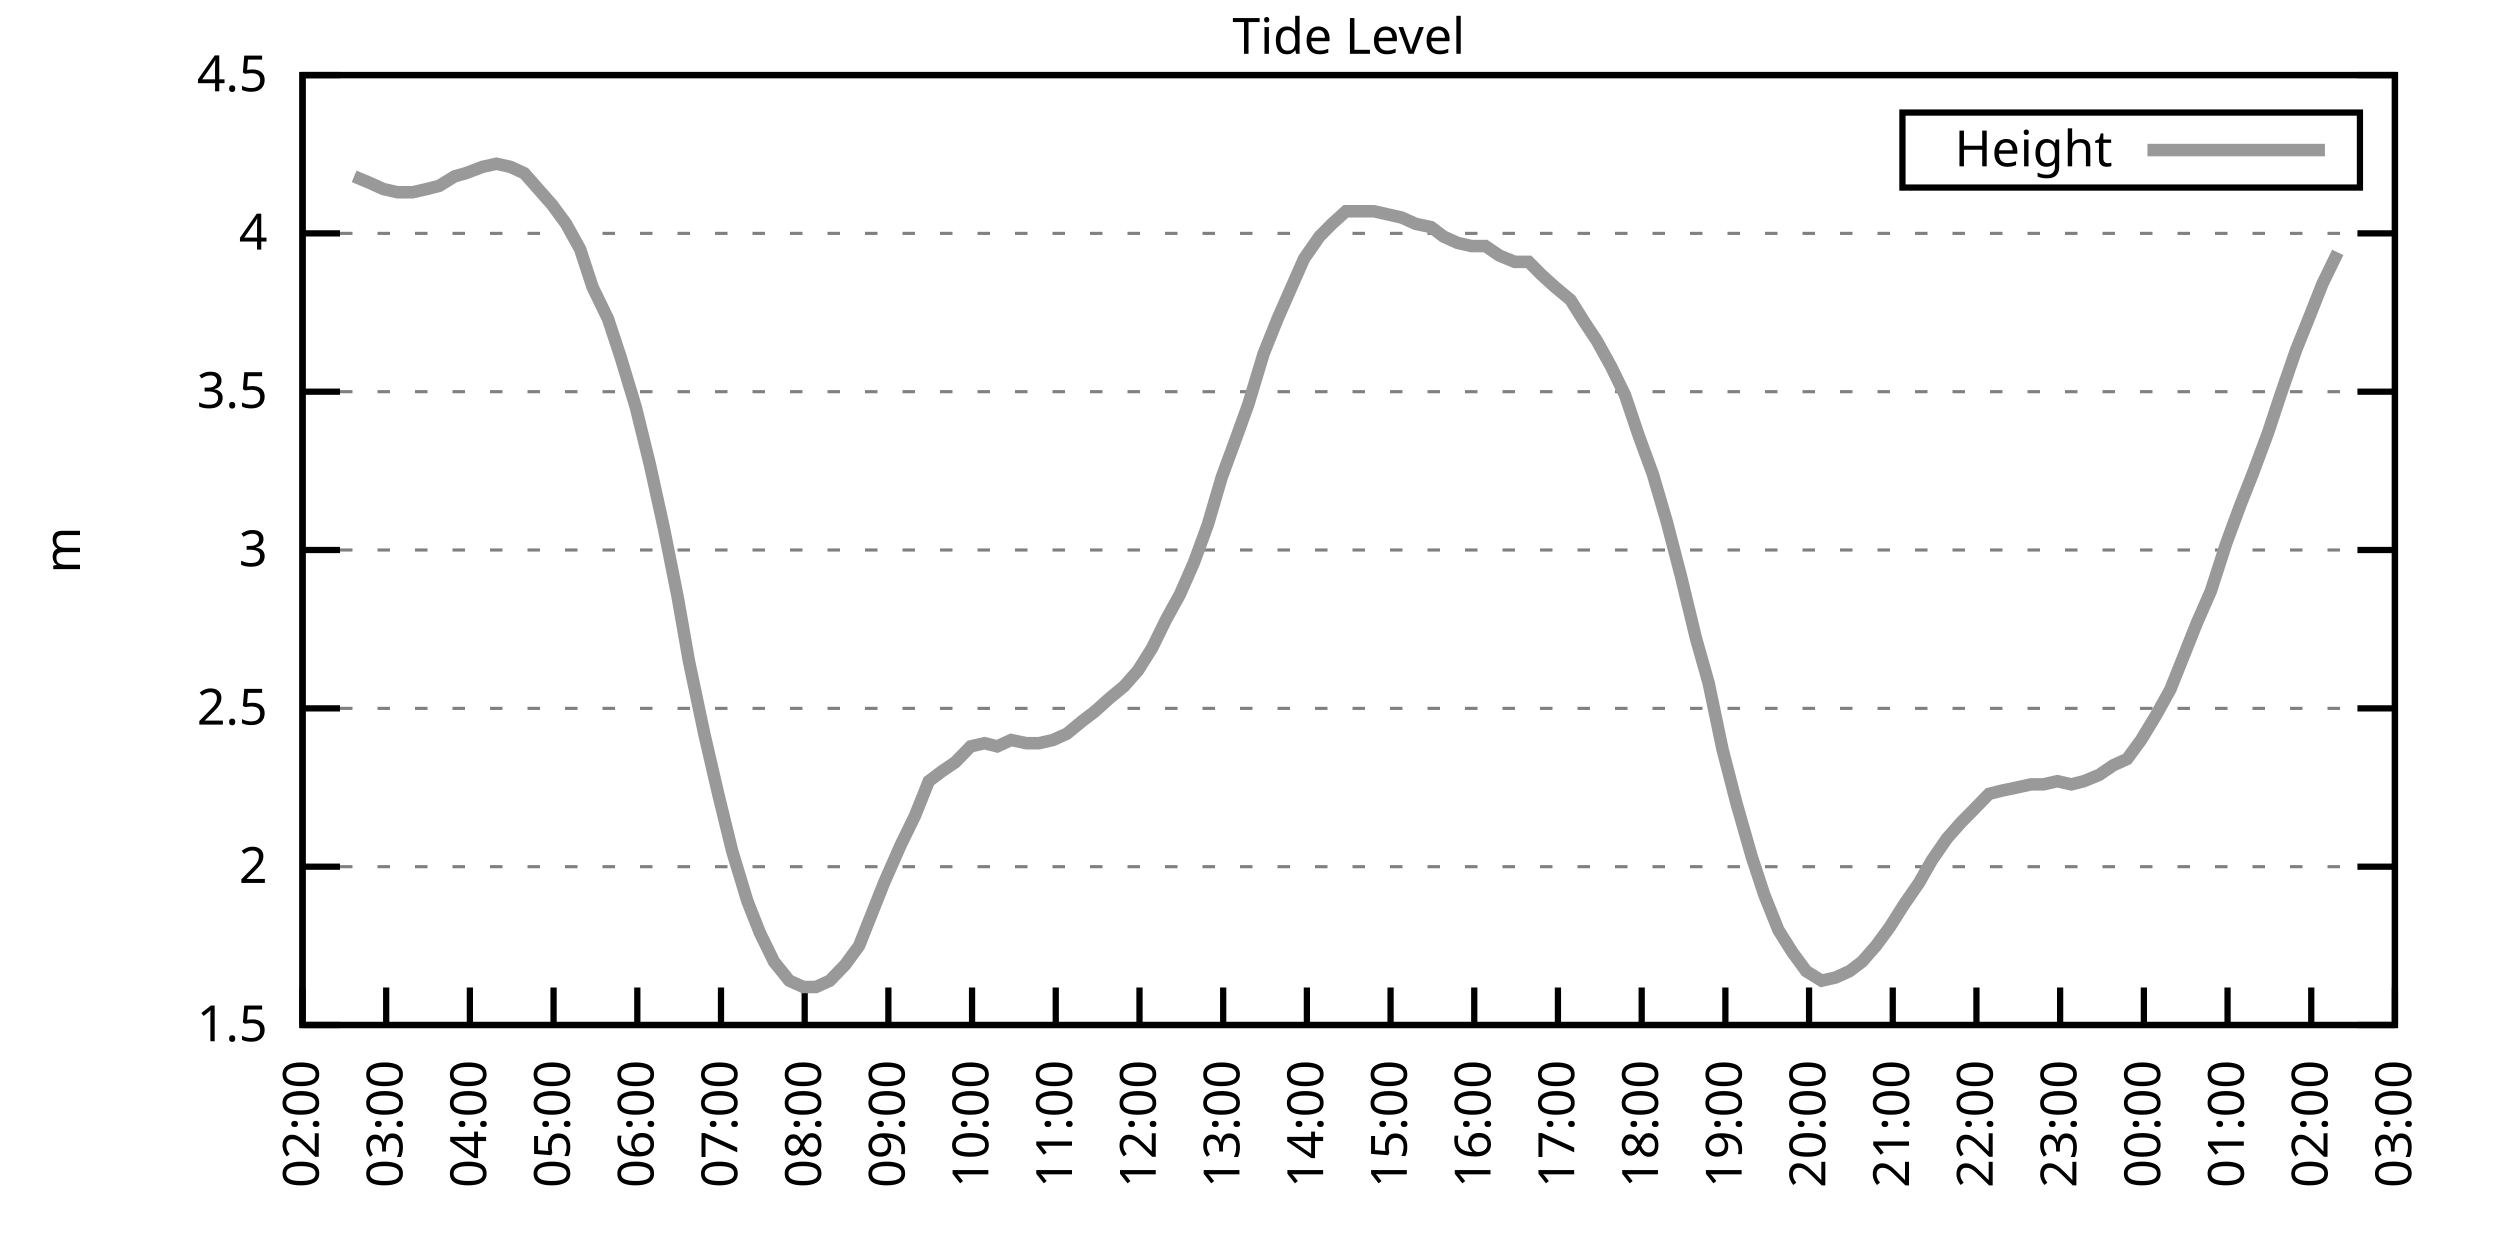
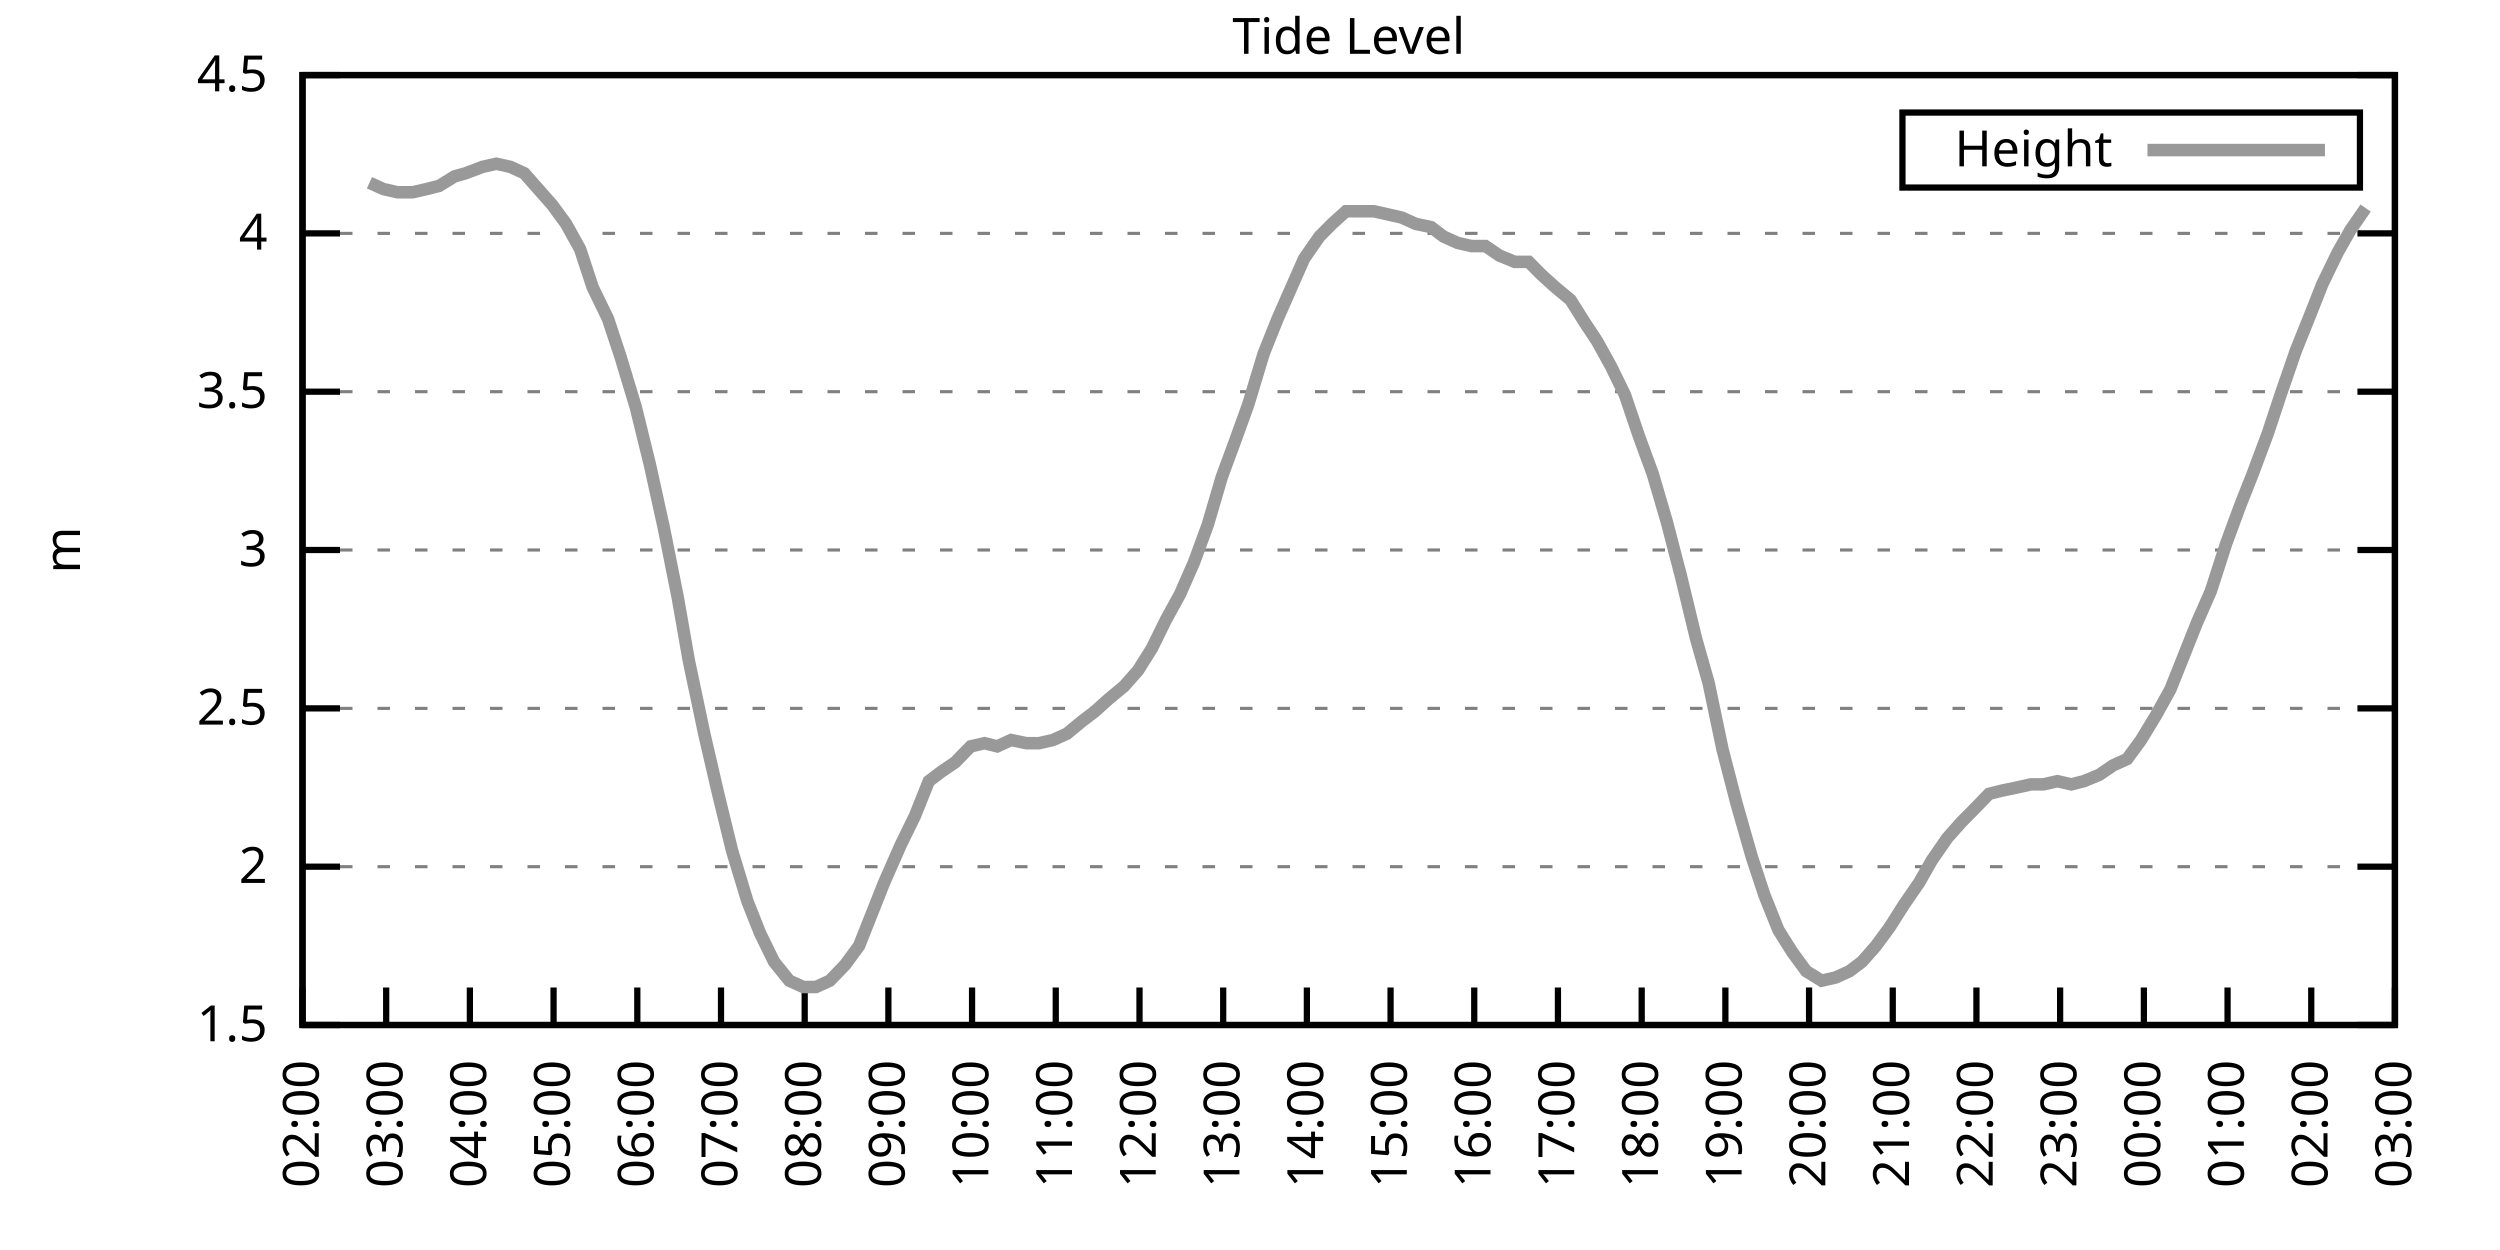
<svg xmlns="http://www.w3.org/2000/svg" xmlns:xlink="http://www.w3.org/1999/xlink" width="400" height="200" viewBox="0 0 400 200">
  <g id="gnuplot_canvas">
    <rect x="0" y="0" width="400" height="200" fill="none" />
    <defs>
      <circle id="gpDot" r="0.5" stroke-width="0.5" stroke="currentColor" />
      <path id="gpPt0" stroke-width="0.333" stroke="currentColor" d="M-1,0 h2 M0,-1 v2" />
      <path id="gpPt1" stroke-width="0.333" stroke="currentColor" d="M-1,-1 L1,1 M1,-1 L-1,1" />
      <path id="gpPt2" stroke-width="0.333" stroke="currentColor" d="M-1,0 L1,0 M0,-1 L0,1 M-1,-1 L1,1 M-1,1 L1,-1" />
      <rect id="gpPt3" stroke-width="0.333" stroke="currentColor" x="-1" y="-1" width="2" height="2" />
      <rect id="gpPt4" stroke-width="0.333" stroke="currentColor" fill="currentColor" x="-1" y="-1" width="2" height="2" />
      <circle id="gpPt5" stroke-width="0.333" stroke="currentColor" cx="0" cy="0" r="1" />
      <use xlink:href="#gpPt5" id="gpPt6" fill="currentColor" stroke="none" />
      <path id="gpPt7" stroke-width="0.333" stroke="currentColor" d="M0,-1.33 L-1.33,0.67 L1.33,0.67 z" />
      <use xlink:href="#gpPt7" id="gpPt8" fill="currentColor" stroke="none" />
      <use xlink:href="#gpPt7" id="gpPt9" stroke="currentColor" transform="rotate(180)" />
      <use xlink:href="#gpPt9" id="gpPt10" fill="currentColor" stroke="none" />
      <use xlink:href="#gpPt3" id="gpPt11" stroke="currentColor" transform="rotate(45)" />
      <use xlink:href="#gpPt11" id="gpPt12" fill="currentColor" stroke="none" />
      <path id="gpPt13" stroke-width="0.333" stroke="currentColor" d="M0,1.330 L1.265,0.411 L0.782,-1.067 L-0.782,-1.076 L-1.265,0.411 z" />
      <use xlink:href="#gpPt13" id="gpPt14" fill="currentColor" stroke="none" />
      <filter id="textbox" filterUnits="objectBoundingBox" x="0" y="0" height="1" width="1">
        <feFlood flood-color="white" flood-opacity="1" result="bgnd" />
        <feComposite in="SourceGraphic" in2="bgnd" operator="atop" />
      </filter>
      <filter id="greybox" filterUnits="objectBoundingBox" x="0" y="0" height="1" width="1">
        <feFlood flood-color="lightgrey" flood-opacity="1" result="grey" />
        <feComposite in="SourceGraphic" in2="grey" operator="atop" />
      </filter>
    </defs>
    <g fill="none" color="white" stroke="currentColor" stroke-width="1.00" stroke-linecap="butt" stroke-linejoin="miter">
</g>
    <g fill="none" color="black" stroke="currentColor" stroke-width="1.00" stroke-linecap="butt" stroke-linejoin="miter">
      <g stroke="none" shape-rendering="crispEdges">
        <polygon fill="rgb(255, 255, 255)" points="48.40,164.00 383.18,164.00 383.18,12.02 48.40,12.02 " />
      </g>
    </g>
    <g fill="none" color="black" stroke="currentColor" stroke-width="1.00" stroke-linecap="butt" stroke-linejoin="miter">
</g>
    <g fill="none" color="black" stroke="black" stroke-width="0.50" stroke-linecap="butt" stroke-linejoin="miter">
</g>
    <g fill="none" color="gray" stroke="currentColor" stroke-width="0.50" stroke-linecap="butt" stroke-linejoin="miter">
      <path stroke="gray" stroke-dasharray="2,4" class="gridline" d="M48.40,164.00 L383.19,164.00  " />
    </g>
    <g fill="none" color="gray" stroke="gray" stroke-width="1.00" stroke-linecap="butt" stroke-linejoin="miter">
</g>
    <g fill="none" color="black" stroke="currentColor" stroke-width="1.00" stroke-linecap="butt" stroke-linejoin="miter">
      <path stroke="black" d="M48.40,164.00 L54.40,164.00 M383.19,164.00 L377.19,164.00  " />
      <g transform="translate(42.80,166.60)" stroke="none" fill="black" font-family="Sans" font-size="8.00" text-anchor="end">
        <text>
          <tspan font-family="Sans"> 1.5</tspan>
        </text>
      </g>
    </g>
    <g fill="none" color="black" stroke="currentColor" stroke-width="1.00" stroke-linecap="butt" stroke-linejoin="miter">
</g>
    <g fill="none" color="black" stroke="black" stroke-width="0.50" stroke-linecap="butt" stroke-linejoin="miter">
</g>
    <g fill="none" color="gray" stroke="currentColor" stroke-width="0.50" stroke-linecap="butt" stroke-linejoin="miter">
      <path stroke="gray" stroke-dasharray="2,4" class="gridline" d="M48.40,138.67 L383.19,138.67  " />
    </g>
    <g fill="none" color="gray" stroke="gray" stroke-width="1.00" stroke-linecap="butt" stroke-linejoin="miter">
</g>
    <g fill="none" color="black" stroke="currentColor" stroke-width="1.00" stroke-linecap="butt" stroke-linejoin="miter">
      <path stroke="black" d="M48.40,138.67 L54.40,138.67 M383.19,138.67 L377.19,138.67  " />
      <g transform="translate(42.80,141.27)" stroke="none" fill="black" font-family="Sans" font-size="8.00" text-anchor="end">
        <text>
          <tspan font-family="Sans"> 2</tspan>
        </text>
      </g>
    </g>
    <g fill="none" color="black" stroke="currentColor" stroke-width="1.00" stroke-linecap="butt" stroke-linejoin="miter">
</g>
    <g fill="none" color="black" stroke="black" stroke-width="0.50" stroke-linecap="butt" stroke-linejoin="miter">
</g>
    <g fill="none" color="gray" stroke="currentColor" stroke-width="0.50" stroke-linecap="butt" stroke-linejoin="miter">
      <path stroke="gray" stroke-dasharray="2,4" class="gridline" d="M48.40,113.34 L383.19,113.34  " />
    </g>
    <g fill="none" color="gray" stroke="gray" stroke-width="1.00" stroke-linecap="butt" stroke-linejoin="miter">
</g>
    <g fill="none" color="black" stroke="currentColor" stroke-width="1.00" stroke-linecap="butt" stroke-linejoin="miter">
      <path stroke="black" d="M48.40,113.34 L54.40,113.34 M383.19,113.34 L377.19,113.34  " />
      <g transform="translate(42.80,115.94)" stroke="none" fill="black" font-family="Sans" font-size="8.00" text-anchor="end">
        <text>
          <tspan font-family="Sans"> 2.5</tspan>
        </text>
      </g>
    </g>
    <g fill="none" color="black" stroke="currentColor" stroke-width="1.00" stroke-linecap="butt" stroke-linejoin="miter">
</g>
    <g fill="none" color="black" stroke="black" stroke-width="0.50" stroke-linecap="butt" stroke-linejoin="miter">
</g>
    <g fill="none" color="gray" stroke="currentColor" stroke-width="0.50" stroke-linecap="butt" stroke-linejoin="miter">
      <path stroke="gray" stroke-dasharray="2,4" class="gridline" d="M48.40,88.00 L383.19,88.00  " />
    </g>
    <g fill="none" color="gray" stroke="gray" stroke-width="1.00" stroke-linecap="butt" stroke-linejoin="miter">
</g>
    <g fill="none" color="black" stroke="currentColor" stroke-width="1.00" stroke-linecap="butt" stroke-linejoin="miter">
      <path stroke="black" d="M48.40,88.00 L54.40,88.00 M383.19,88.00 L377.19,88.00  " />
      <g transform="translate(42.80,90.60)" stroke="none" fill="black" font-family="Sans" font-size="8.00" text-anchor="end">
        <text>
          <tspan font-family="Sans"> 3</tspan>
        </text>
      </g>
    </g>
    <g fill="none" color="black" stroke="currentColor" stroke-width="1.00" stroke-linecap="butt" stroke-linejoin="miter">
</g>
    <g fill="none" color="black" stroke="black" stroke-width="0.50" stroke-linecap="butt" stroke-linejoin="miter">
</g>
    <g fill="none" color="gray" stroke="currentColor" stroke-width="0.50" stroke-linecap="butt" stroke-linejoin="miter">
      <path stroke="gray" stroke-dasharray="2,4" class="gridline" d="M48.40,62.67 L383.19,62.67  " />
    </g>
    <g fill="none" color="gray" stroke="gray" stroke-width="1.00" stroke-linecap="butt" stroke-linejoin="miter">
</g>
    <g fill="none" color="black" stroke="currentColor" stroke-width="1.00" stroke-linecap="butt" stroke-linejoin="miter">
      <path stroke="black" d="M48.40,62.67 L54.40,62.67 M383.19,62.67 L377.19,62.67  " />
      <g transform="translate(42.80,65.27)" stroke="none" fill="black" font-family="Sans" font-size="8.00" text-anchor="end">
        <text>
          <tspan font-family="Sans"> 3.5</tspan>
        </text>
      </g>
    </g>
    <g fill="none" color="black" stroke="currentColor" stroke-width="1.00" stroke-linecap="butt" stroke-linejoin="miter">
</g>
    <g fill="none" color="black" stroke="black" stroke-width="0.50" stroke-linecap="butt" stroke-linejoin="miter">
</g>
    <g fill="none" color="gray" stroke="currentColor" stroke-width="0.50" stroke-linecap="butt" stroke-linejoin="miter">
      <path stroke="gray" stroke-dasharray="2,4" class="gridline" d="M48.40,37.34 L383.19,37.34  " />
    </g>
    <g fill="none" color="gray" stroke="gray" stroke-width="1.00" stroke-linecap="butt" stroke-linejoin="miter">
</g>
    <g fill="none" color="black" stroke="currentColor" stroke-width="1.00" stroke-linecap="butt" stroke-linejoin="miter">
      <path stroke="black" d="M48.40,37.34 L54.40,37.34 M383.19,37.34 L377.19,37.34  " />
      <g transform="translate(42.80,39.94)" stroke="none" fill="black" font-family="Sans" font-size="8.00" text-anchor="end">
        <text>
          <tspan font-family="Sans"> 4</tspan>
        </text>
      </g>
    </g>
    <g fill="none" color="black" stroke="currentColor" stroke-width="1.00" stroke-linecap="butt" stroke-linejoin="miter">
</g>
    <g fill="none" color="black" stroke="black" stroke-width="0.50" stroke-linecap="butt" stroke-linejoin="miter">
</g>
    <g fill="none" color="gray" stroke="currentColor" stroke-width="0.50" stroke-linecap="butt" stroke-linejoin="miter">
      <path stroke="gray" stroke-dasharray="2,4" class="gridline" d="M48.40,12.01 L383.19,12.01  " />
    </g>
    <g fill="none" color="gray" stroke="gray" stroke-width="1.00" stroke-linecap="butt" stroke-linejoin="miter">
</g>
    <g fill="none" color="black" stroke="currentColor" stroke-width="1.00" stroke-linecap="butt" stroke-linejoin="miter">
      <path stroke="black" d="M48.40,12.01 L54.40,12.01 M383.19,12.01 L377.19,12.01  " />
      <g transform="translate(42.80,14.61)" stroke="none" fill="black" font-family="Sans" font-size="8.00" text-anchor="end">
        <text>
          <tspan font-family="Sans"> 4.5</tspan>
        </text>
      </g>
    </g>
    <g fill="none" color="black" stroke="currentColor" stroke-width="1.00" stroke-linecap="butt" stroke-linejoin="miter">
      <path stroke="black" d="M48.40,164.00 L48.40,158.00  " />
      <g transform="translate(51.00,169.60) rotate(270.00)" stroke="none" fill="black" font-family="Sans" font-size="8.00" text-anchor="end">
        <text>
          <tspan font-family="Sans">02:00</tspan>
        </text>
      </g>
    </g>
    <g fill="none" color="black" stroke="currentColor" stroke-width="1.00" stroke-linecap="butt" stroke-linejoin="miter">
      <path stroke="black" d="M61.79,164.00 L61.79,158.00  " />
      <g transform="translate(64.39,169.60) rotate(270.00)" stroke="none" fill="black" font-family="Sans" font-size="8.00" text-anchor="end">
        <text>
          <tspan font-family="Sans">03:00</tspan>
        </text>
      </g>
    </g>
    <g fill="none" color="black" stroke="currentColor" stroke-width="1.00" stroke-linecap="butt" stroke-linejoin="miter">
      <path stroke="black" d="M75.18,164.00 L75.18,158.00  " />
      <g transform="translate(77.78,169.60) rotate(270.00)" stroke="none" fill="black" font-family="Sans" font-size="8.00" text-anchor="end">
        <text>
          <tspan font-family="Sans">04:00</tspan>
        </text>
      </g>
    </g>
    <g fill="none" color="black" stroke="currentColor" stroke-width="1.00" stroke-linecap="butt" stroke-linejoin="miter">
      <path stroke="black" d="M88.57,164.00 L88.57,158.00  " />
      <g transform="translate(91.17,169.60) rotate(270.00)" stroke="none" fill="black" font-family="Sans" font-size="8.00" text-anchor="end">
        <text>
          <tspan font-family="Sans">05:00</tspan>
        </text>
      </g>
    </g>
    <g fill="none" color="black" stroke="currentColor" stroke-width="1.00" stroke-linecap="butt" stroke-linejoin="miter">
      <path stroke="black" d="M101.97,164.00 L101.97,158.00  " />
      <g transform="translate(104.57,169.60) rotate(270.00)" stroke="none" fill="black" font-family="Sans" font-size="8.00" text-anchor="end">
        <text>
          <tspan font-family="Sans">06:00</tspan>
        </text>
      </g>
    </g>
    <g fill="none" color="black" stroke="currentColor" stroke-width="1.00" stroke-linecap="butt" stroke-linejoin="miter">
      <path stroke="black" d="M115.36,164.00 L115.36,158.00  " />
      <g transform="translate(117.96,169.60) rotate(270.00)" stroke="none" fill="black" font-family="Sans" font-size="8.00" text-anchor="end">
        <text>
          <tspan font-family="Sans">07:00</tspan>
        </text>
      </g>
    </g>
    <g fill="none" color="black" stroke="currentColor" stroke-width="1.00" stroke-linecap="butt" stroke-linejoin="miter">
      <path stroke="black" d="M128.75,164.00 L128.75,158.00  " />
      <g transform="translate(131.35,169.60) rotate(270.00)" stroke="none" fill="black" font-family="Sans" font-size="8.00" text-anchor="end">
        <text>
          <tspan font-family="Sans">08:00</tspan>
        </text>
      </g>
    </g>
    <g fill="none" color="black" stroke="currentColor" stroke-width="1.00" stroke-linecap="butt" stroke-linejoin="miter">
      <path stroke="black" d="M142.14,164.00 L142.14,158.00  " />
      <g transform="translate(144.74,169.60) rotate(270.00)" stroke="none" fill="black" font-family="Sans" font-size="8.00" text-anchor="end">
        <text>
          <tspan font-family="Sans">09:00</tspan>
        </text>
      </g>
    </g>
    <g fill="none" color="black" stroke="currentColor" stroke-width="1.00" stroke-linecap="butt" stroke-linejoin="miter">
      <path stroke="black" d="M155.53,164.00 L155.53,158.00  " />
      <g transform="translate(158.13,169.60) rotate(270.00)" stroke="none" fill="black" font-family="Sans" font-size="8.00" text-anchor="end">
        <text>
          <tspan font-family="Sans">10:00</tspan>
        </text>
      </g>
    </g>
    <g fill="none" color="black" stroke="currentColor" stroke-width="1.00" stroke-linecap="butt" stroke-linejoin="miter">
      <path stroke="black" d="M168.92,164.00 L168.92,158.00  " />
      <g transform="translate(171.52,169.60) rotate(270.00)" stroke="none" fill="black" font-family="Sans" font-size="8.00" text-anchor="end">
        <text>
          <tspan font-family="Sans">11:00</tspan>
        </text>
      </g>
    </g>
    <g fill="none" color="black" stroke="currentColor" stroke-width="1.00" stroke-linecap="butt" stroke-linejoin="miter">
      <path stroke="black" d="M182.32,164.00 L182.32,158.00  " />
      <g transform="translate(184.92,169.60) rotate(270.00)" stroke="none" fill="black" font-family="Sans" font-size="8.00" text-anchor="end">
        <text>
          <tspan font-family="Sans">12:00</tspan>
        </text>
      </g>
    </g>
    <g fill="none" color="black" stroke="currentColor" stroke-width="1.00" stroke-linecap="butt" stroke-linejoin="miter">
      <path stroke="black" d="M195.71,164.00 L195.71,158.00  " />
      <g transform="translate(198.31,169.60) rotate(270.00)" stroke="none" fill="black" font-family="Sans" font-size="8.00" text-anchor="end">
        <text>
          <tspan font-family="Sans">13:00</tspan>
        </text>
      </g>
    </g>
    <g fill="none" color="black" stroke="currentColor" stroke-width="1.00" stroke-linecap="butt" stroke-linejoin="miter">
      <path stroke="black" d="M209.10,164.00 L209.10,158.00  " />
      <g transform="translate(211.70,169.60) rotate(270.00)" stroke="none" fill="black" font-family="Sans" font-size="8.00" text-anchor="end">
        <text>
          <tspan font-family="Sans">14:00</tspan>
        </text>
      </g>
    </g>
    <g fill="none" color="black" stroke="currentColor" stroke-width="1.00" stroke-linecap="butt" stroke-linejoin="miter">
      <path stroke="black" d="M222.49,164.00 L222.49,158.00  " />
      <g transform="translate(225.09,169.60) rotate(270.00)" stroke="none" fill="black" font-family="Sans" font-size="8.00" text-anchor="end">
        <text>
          <tspan font-family="Sans">15:00</tspan>
        </text>
      </g>
    </g>
    <g fill="none" color="black" stroke="currentColor" stroke-width="1.00" stroke-linecap="butt" stroke-linejoin="miter">
      <path stroke="black" d="M235.88,164.00 L235.88,158.00  " />
      <g transform="translate(238.48,169.60) rotate(270.00)" stroke="none" fill="black" font-family="Sans" font-size="8.00" text-anchor="end">
        <text>
          <tspan font-family="Sans">16:00</tspan>
        </text>
      </g>
    </g>
    <g fill="none" color="black" stroke="currentColor" stroke-width="1.00" stroke-linecap="butt" stroke-linejoin="miter">
      <path stroke="black" d="M249.27,164.00 L249.27,158.00  " />
      <g transform="translate(251.87,169.60) rotate(270.00)" stroke="none" fill="black" font-family="Sans" font-size="8.00" text-anchor="end">
        <text>
          <tspan font-family="Sans">17:00</tspan>
        </text>
      </g>
    </g>
    <g fill="none" color="black" stroke="currentColor" stroke-width="1.00" stroke-linecap="butt" stroke-linejoin="miter">
      <path stroke="black" d="M262.67,164.00 L262.67,158.00  " />
      <g transform="translate(265.27,169.60) rotate(270.00)" stroke="none" fill="black" font-family="Sans" font-size="8.00" text-anchor="end">
        <text>
          <tspan font-family="Sans">18:00</tspan>
        </text>
      </g>
    </g>
    <g fill="none" color="black" stroke="currentColor" stroke-width="1.00" stroke-linecap="butt" stroke-linejoin="miter">
      <path stroke="black" d="M276.06,164.00 L276.06,158.00  " />
      <g transform="translate(278.66,169.60) rotate(270.00)" stroke="none" fill="black" font-family="Sans" font-size="8.00" text-anchor="end">
        <text>
          <tspan font-family="Sans">19:00</tspan>
        </text>
      </g>
    </g>
    <g fill="none" color="black" stroke="currentColor" stroke-width="1.00" stroke-linecap="butt" stroke-linejoin="miter">
      <path stroke="black" d="M289.45,164.00 L289.45,158.00  " />
      <g transform="translate(292.05,169.60) rotate(270.00)" stroke="none" fill="black" font-family="Sans" font-size="8.00" text-anchor="end">
        <text>
          <tspan font-family="Sans">20:00</tspan>
        </text>
      </g>
    </g>
    <g fill="none" color="black" stroke="currentColor" stroke-width="1.00" stroke-linecap="butt" stroke-linejoin="miter">
      <path stroke="black" d="M302.84,164.00 L302.84,158.00  " />
      <g transform="translate(305.44,169.60) rotate(270.00)" stroke="none" fill="black" font-family="Sans" font-size="8.00" text-anchor="end">
        <text>
          <tspan font-family="Sans">21:00</tspan>
        </text>
      </g>
    </g>
    <g fill="none" color="black" stroke="currentColor" stroke-width="1.00" stroke-linecap="butt" stroke-linejoin="miter">
      <path stroke="black" d="M316.23,164.00 L316.23,158.00  " />
      <g transform="translate(318.83,169.60) rotate(270.00)" stroke="none" fill="black" font-family="Sans" font-size="8.00" text-anchor="end">
        <text>
          <tspan font-family="Sans">22:00</tspan>
        </text>
      </g>
    </g>
    <g fill="none" color="black" stroke="currentColor" stroke-width="1.00" stroke-linecap="butt" stroke-linejoin="miter">
      <path stroke="black" d="M329.62,164.00 L329.62,158.00  " />
      <g transform="translate(332.22,169.60) rotate(270.00)" stroke="none" fill="black" font-family="Sans" font-size="8.00" text-anchor="end">
        <text>
          <tspan font-family="Sans">23:00</tspan>
        </text>
      </g>
    </g>
    <g fill="none" color="black" stroke="currentColor" stroke-width="1.00" stroke-linecap="butt" stroke-linejoin="miter">
      <path stroke="black" d="M343.02,164.00 L343.02,158.00  " />
      <g transform="translate(345.62,169.60) rotate(270.00)" stroke="none" fill="black" font-family="Sans" font-size="8.00" text-anchor="end">
        <text>
          <tspan font-family="Sans">00:00</tspan>
        </text>
      </g>
    </g>
    <g fill="none" color="black" stroke="currentColor" stroke-width="1.00" stroke-linecap="butt" stroke-linejoin="miter">
      <path stroke="black" d="M356.41,164.00 L356.41,158.00  " />
      <g transform="translate(359.01,169.60) rotate(270.00)" stroke="none" fill="black" font-family="Sans" font-size="8.00" text-anchor="end">
        <text>
          <tspan font-family="Sans">01:00</tspan>
        </text>
      </g>
    </g>
    <g fill="none" color="black" stroke="currentColor" stroke-width="1.00" stroke-linecap="butt" stroke-linejoin="miter">
      <path stroke="black" d="M369.80,164.00 L369.80,158.00  " />
      <g transform="translate(372.40,169.60) rotate(270.00)" stroke="none" fill="black" font-family="Sans" font-size="8.00" text-anchor="end">
        <text>
          <tspan font-family="Sans">02:00</tspan>
        </text>
      </g>
    </g>
    <g fill="none" color="black" stroke="currentColor" stroke-width="1.00" stroke-linecap="butt" stroke-linejoin="miter">
      <path stroke="black" d="M383.19,164.00 L383.19,158.00  " />
      <g transform="translate(385.79,169.60) rotate(270.00)" stroke="none" fill="black" font-family="Sans" font-size="8.00" text-anchor="end">
        <text>
          <tspan font-family="Sans">03:00</tspan>
        </text>
      </g>
    </g>
    <g fill="none" color="black" stroke="currentColor" stroke-width="1.00" stroke-linecap="butt" stroke-linejoin="miter">
</g>
    <g fill="none" color="black" stroke="currentColor" stroke-width="1.00" stroke-linecap="butt" stroke-linejoin="miter">
      <path stroke="black" d="M48.40,12.01 L48.40,164.00 L383.19,164.00 L383.19,12.01 L48.40,12.01 Z  " />
    </g>
    <g fill="none" color="black" stroke="currentColor" stroke-width="1.00" stroke-linecap="butt" stroke-linejoin="miter">
</g>
    <g fill="none" color="black" stroke="currentColor" stroke-width="1.00" stroke-linecap="butt" stroke-linejoin="miter">
      <path stroke="black" d="M304.39,30.01 L304.39,18.01 L377.59,18.01 L377.59,30.01 L304.39,30.01 Z  " />
    </g>
    <g id="Tide_level_plot_1">
      <g fill="none" color="white" stroke="black" stroke-width="2.00" stroke-linecap="butt" stroke-linejoin="miter">
</g>
      <g fill="none" color="black" stroke="currentColor" stroke-width="2.00" stroke-linecap="butt" stroke-linejoin="miter">
        <g transform="translate(337.99,26.61)" stroke="none" fill="black" font-family="Sans" font-size="8.00" text-anchor="end">
          <text>
            <tspan font-family="Sans">Height</tspan>
          </text>
        </g>
      </g>
      <g fill="none" color="black" stroke="currentColor" stroke-width="2.00" stroke-linecap="butt" stroke-linejoin="miter">
-         <path stroke="rgb(153, 153, 153)" d="M343.59,24.01 L371.99,24.01 M56.66,28.22 L59.11,29.24 L61.35,30.25 L63.58,30.76 L66.03,30.76 L68.26,30.25   L70.27,29.74 L72.73,28.22 L74.51,27.72 L77.19,26.70 L79.42,26.20 L81.66,26.70 L83.89,27.72 L86.12,30.25   L88.35,32.78 L90.58,35.82 L92.82,39.87 L94.82,45.95 L97.28,51.02 L99.29,57.10 L101.74,65.21 L103.98,74.33   L106.21,84.46 L108.44,95.60 L110.22,105.74 L112.68,117.39 L114.91,127.02 L117.14,136.14 L119.60,144.24 L121.61,149.31   L123.84,153.87 L126.29,156.91 L128.53,157.92 L130.54,157.92 L132.77,156.91 L135.22,154.37 L137.45,151.33 L139.46,146.27   L141.47,141.20 L144.15,135.12 L146.38,130.56 L148.61,124.99 L150.62,123.47 L152.85,121.95 L155.31,119.42 L157.54,118.91   L159.55,119.42 L161.78,118.40 L164.24,118.91 L166.25,118.91 L168.48,118.40 L170.71,117.39 L173.17,115.36 L175.17,113.84   L177.41,111.82 L179.86,109.79 L182.09,107.26 L184.32,103.71 L186.56,99.15 L188.79,95.10 L191.02,90.03 L193.25,83.95   L195.48,76.35 L197.72,70.27 L199.73,64.70 L202.18,56.59 L204.41,51.02 L206.64,45.95 L208.65,41.39 L211.11,37.85   L213.12,35.82 L215.35,33.80 L217.58,33.80 L219.81,33.80 L222.04,34.30 L224.28,34.81 L226.51,35.82 L228.96,36.33   L230.97,37.85 L233.20,38.86 L235.44,39.37 L237.67,39.37 L239.90,40.89 L242.36,41.90 L244.59,41.90 L246.60,43.93   L248.83,45.95 L251.28,47.98 L253.51,51.53 L255.52,54.57 L257.76,58.62 L259.99,63.18 L262.22,69.77 L264.45,75.85   L266.68,83.45 L268.92,92.06 L271.37,102.19 L273.38,109.28 L275.61,119.92 L277.84,128.54 L280.30,137.15 L282.31,143.23   L284.54,148.80 L286.77,152.35 L289.00,155.39 L291.46,156.91 L293.69,156.40 L295.92,155.39 L297.93,153.87 L300.16,151.33   L302.39,148.29 L304.63,144.75 L307.08,141.20 L309.09,137.66 L311.54,134.11 L313.78,131.58 L315.79,129.55 L318.24,127.02   L320.25,126.51 L322.70,126.00 L324.94,125.50 L326.95,125.50 L329.18,124.99 L331.41,125.50 L333.42,124.99 L335.87,123.98   L338.10,122.46 L340.34,121.44 L342.57,118.40 L345.02,114.35 L347.26,110.30 L349.49,104.72 L351.50,99.66 L353.73,94.59   L356.18,86.99 L358.42,80.91 L360.42,75.85 L362.88,69.26 L364.89,63.18 L367.34,56.09 L369.58,50.51 L371.58,45.45   L374.04,40.38  " />
+         <path stroke="rgb(153, 153, 153)" d="M343.59,24.01 L371.99,24.01 M59.11,29.24 L61.35,30.25 L63.58,30.76 L66.03,30.76 L68.26,30.25 L70.27,29.74   L72.73,28.22 L74.51,27.72 L77.19,26.70 L79.42,26.20 L81.66,26.70 L83.89,27.72 L86.12,30.25 L88.35,32.78   L90.58,35.82 L92.82,39.87 L94.82,45.95 L97.28,51.02 L99.29,57.10 L101.74,65.21 L103.98,74.33 L106.21,84.46   L108.44,95.60 L110.22,105.74 L112.68,117.39 L114.91,127.02 L117.14,136.14 L119.60,144.24 L121.61,149.31 L123.84,153.87   L126.29,156.91 L128.53,157.92 L130.54,157.92 L132.77,156.91 L135.22,154.37 L137.45,151.33 L139.46,146.27 L141.47,141.20   L144.15,135.12 L146.38,130.56 L148.61,124.99 L150.62,123.47 L152.85,121.95 L155.31,119.42 L157.54,118.91 L159.55,119.42   L161.78,118.40 L164.24,118.91 L166.25,118.91 L168.48,118.40 L170.71,117.39 L173.17,115.36 L175.17,113.84 L177.41,111.82   L179.86,109.79 L182.09,107.26 L184.32,103.71 L186.56,99.15 L188.79,95.10 L191.02,90.03 L193.25,83.95 L195.48,76.35   L197.72,70.27 L199.73,64.70 L202.18,56.59 L204.41,51.02 L206.64,45.95 L208.65,41.39 L211.11,37.85 L213.12,35.82   L215.35,33.80 L217.58,33.80 L219.81,33.80 L222.04,34.30 L224.28,34.81 L226.51,35.82 L228.96,36.33 L230.97,37.85   L233.20,38.86 L235.44,39.37 L237.67,39.37 L239.90,40.89 L242.36,41.90 L244.59,41.90 L246.60,43.93 L248.83,45.95   L251.28,47.98 L253.51,51.53 L255.52,54.57 L257.76,58.62 L259.99,63.18 L262.22,69.77 L264.45,75.85 L266.68,83.45   L268.92,92.06 L271.37,102.19 L273.38,109.28 L275.61,119.92 L277.84,128.54 L280.30,137.15 L282.31,143.23 L284.54,148.80   L286.77,152.35 L289.00,155.39 L291.46,156.91 L293.69,156.40 L295.92,155.39 L297.93,153.87 L300.16,151.33 L302.39,148.29   L304.63,144.75 L307.08,141.20 L309.09,137.66 L311.54,134.11 L313.78,131.58 L315.79,129.55 L318.24,127.02 L320.25,126.51   L322.70,126.00 L324.94,125.50 L326.95,125.50 L329.18,124.99 L331.41,125.50 L333.42,124.99 L335.87,123.98 L338.10,122.46   L340.34,121.44 L342.57,118.40 L345.02,114.35 L347.26,110.30 L349.49,104.72 L351.50,99.66 L353.73,94.59 L356.18,86.99   L358.42,80.91 L360.42,75.85 L362.88,69.26 L364.89,63.18 L367.34,56.09 L369.58,50.51 L371.58,45.45 L374.04,40.38   L376.05,36.84 L378.50,33.29  " />
      </g>
    </g>
    <g fill="none" color="black" stroke="currentColor" stroke-width="2.00" stroke-linecap="butt" stroke-linejoin="miter">
</g>
    <g fill="none" color="black" stroke="black" stroke-width="1.00" stroke-linecap="butt" stroke-linejoin="miter">
</g>
    <g fill="none" color="black" stroke="currentColor" stroke-width="1.00" stroke-linecap="butt" stroke-linejoin="miter">
      <path stroke="black" d="M48.40,12.01 L48.40,164.00 L383.19,164.00 L383.19,12.01 L48.40,12.01 Z  " />
      <g transform="translate(12.80,88.01) rotate(270.00)" stroke="none" fill="black" font-family="Sans" font-size="8.00" text-anchor="middle">
        <text>
          <tspan font-family="Sans">m</tspan>
        </text>
      </g>
    </g>
    <g fill="none" color="black" stroke="currentColor" stroke-width="1.00" stroke-linecap="butt" stroke-linejoin="miter">
</g>
    <g fill="none" color="black" stroke="currentColor" stroke-width="1.00" stroke-linecap="butt" stroke-linejoin="miter">
      <g transform="translate(215.79,8.61)" stroke="none" fill="black" font-family="Sans" font-size="8.00" text-anchor="middle">
        <text>
          <tspan font-family="Sans">Tide Level</tspan>
        </text>
      </g>
    </g>
    <g fill="none" color="black" stroke="currentColor" stroke-width="1.00" stroke-linecap="butt" stroke-linejoin="miter">
</g>
  </g>
</svg>
